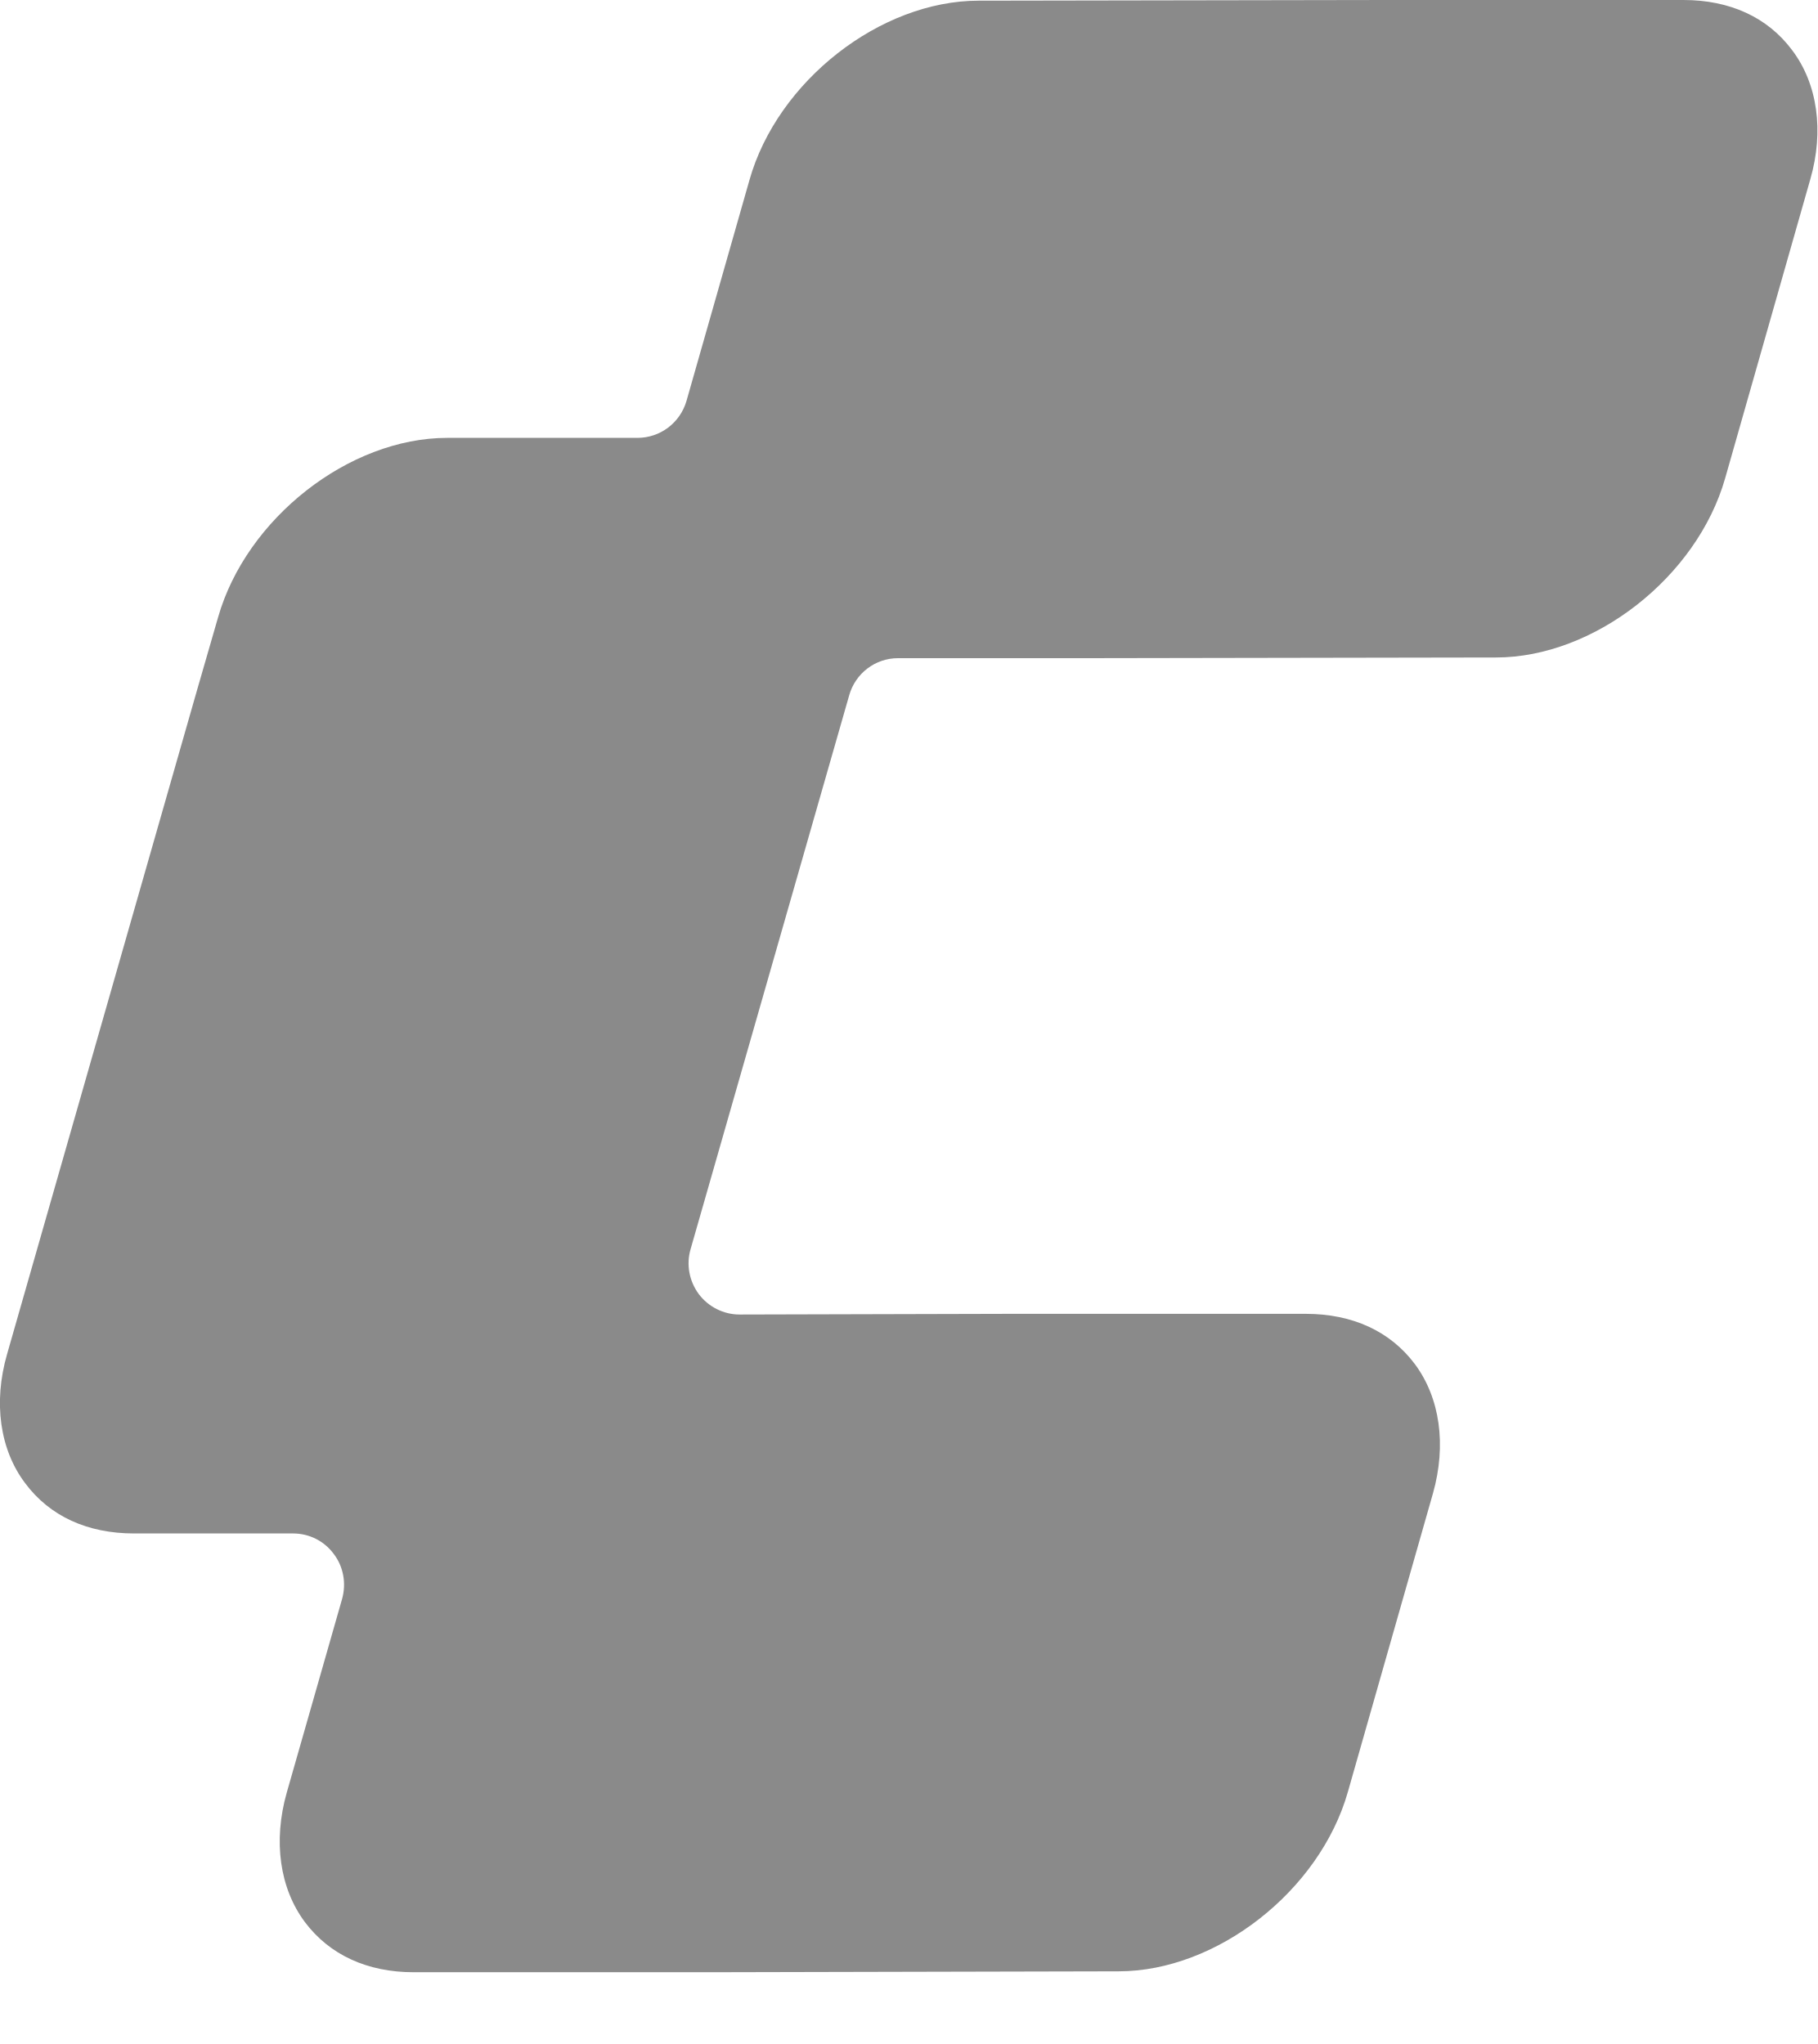
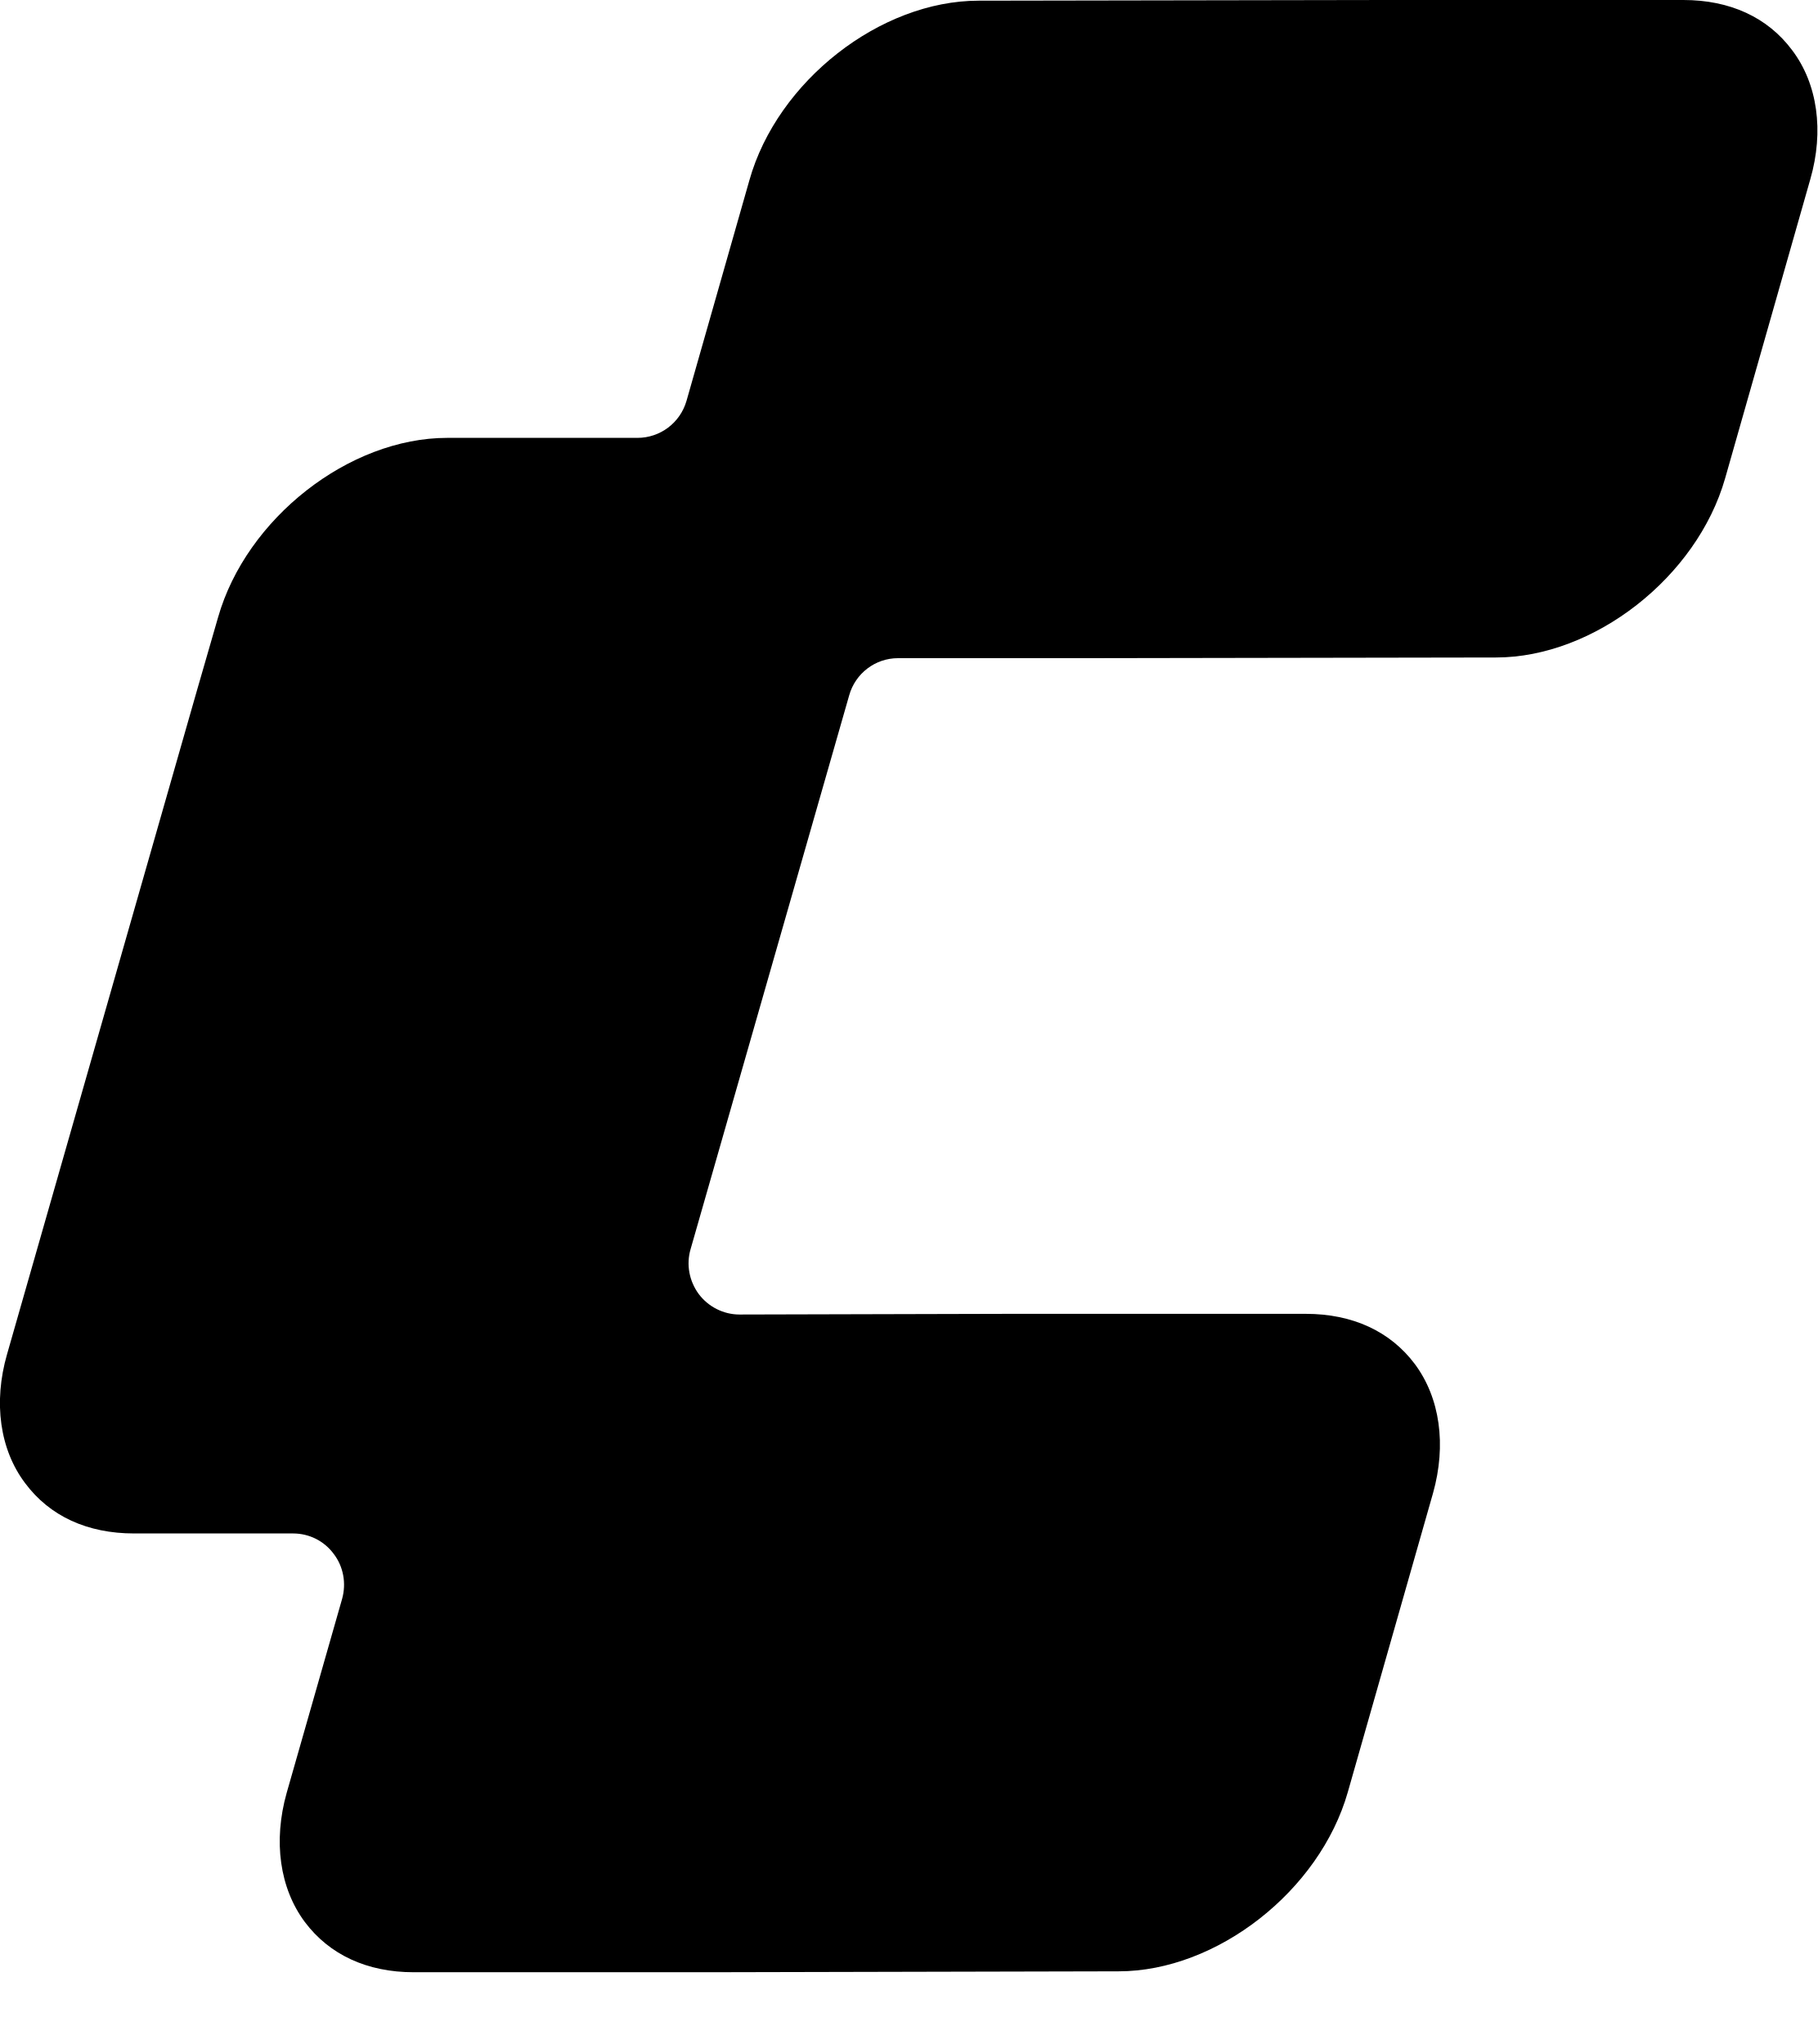
<svg xmlns="http://www.w3.org/2000/svg" viewBox="0 0 8 9">
-   <path d="M1.821 8.684C1.616 8.684 1.45 8.607 1.342 8.463C1.231 8.314 1.202 8.107 1.262 7.894L1.506 7.04C1.525 6.972 1.512 6.898 1.469 6.842C1.427 6.785 1.361 6.752 1.29 6.752H0.59C0.385 6.752 0.219 6.676 0.111 6.531C-0.001 6.383 -0.03 6.175 0.031 5.963L0.867 3.04L0.96 2.718C1.084 2.283 1.536 1.928 1.969 1.928H2.806C2.906 1.928 2.994 1.862 3.022 1.765L3.299 0.793C3.422 0.357 3.875 0.003 4.308 0.003L6.099 0L7.41 0C7.615 0 7.781 0.076 7.889 0.221C8.001 0.369 8.03 0.577 7.969 0.789L7.594 2.106C7.47 2.541 7.017 2.895 6.585 2.895L4.79 2.898H3.953C3.853 2.898 3.765 2.965 3.738 3.062L3.04 5.5C3.02 5.568 3.034 5.641 3.076 5.698C3.118 5.754 3.185 5.788 3.255 5.788C3.255 5.788 4.441 5.785 4.441 5.785H5.748C5.954 5.785 6.12 5.862 6.228 6.006C6.339 6.155 6.368 6.362 6.308 6.575L5.933 7.891C5.809 8.326 5.356 8.68 4.924 8.68L3.129 8.684H1.821Z" fill="#8A8A8A" />
+   <path d="M1.821 8.684C1.616 8.684 1.45 8.607 1.342 8.463C1.231 8.314 1.202 8.107 1.262 7.894L1.506 7.04C1.525 6.972 1.512 6.898 1.469 6.842C1.427 6.785 1.361 6.752 1.29 6.752H0.59C0.385 6.752 0.219 6.676 0.111 6.531C-0.001 6.383 -0.03 6.175 0.031 5.963L0.867 3.04L0.96 2.718C1.084 2.283 1.536 1.928 1.969 1.928H2.806C2.906 1.928 2.994 1.862 3.022 1.765L3.299 0.793C3.422 0.357 3.875 0.003 4.308 0.003L6.099 0L7.41 0C7.615 0 7.781 0.076 7.889 0.221C8.001 0.369 8.03 0.577 7.969 0.789L7.594 2.106C7.47 2.541 7.017 2.895 6.585 2.895L4.79 2.898H3.953C3.853 2.898 3.765 2.965 3.738 3.062L3.04 5.5C3.02 5.568 3.034 5.641 3.076 5.698C3.118 5.754 3.185 5.788 3.255 5.788C3.255 5.788 4.441 5.785 4.441 5.785H5.748C5.954 5.785 6.12 5.862 6.228 6.006C6.339 6.155 6.368 6.362 6.308 6.575L5.933 7.891C5.809 8.326 5.356 8.68 4.924 8.68L3.129 8.684H1.821Z" fill="currentColor" />
</svg>
